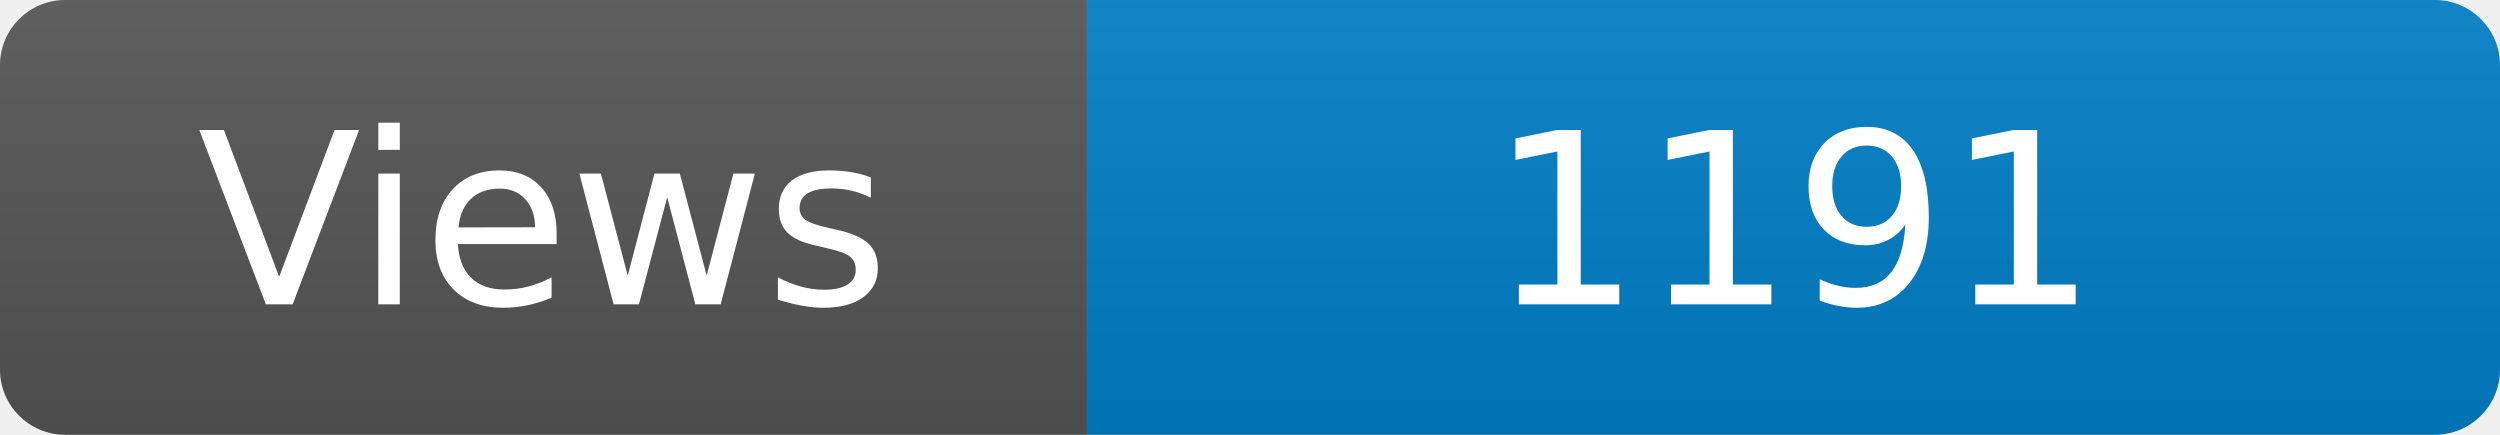
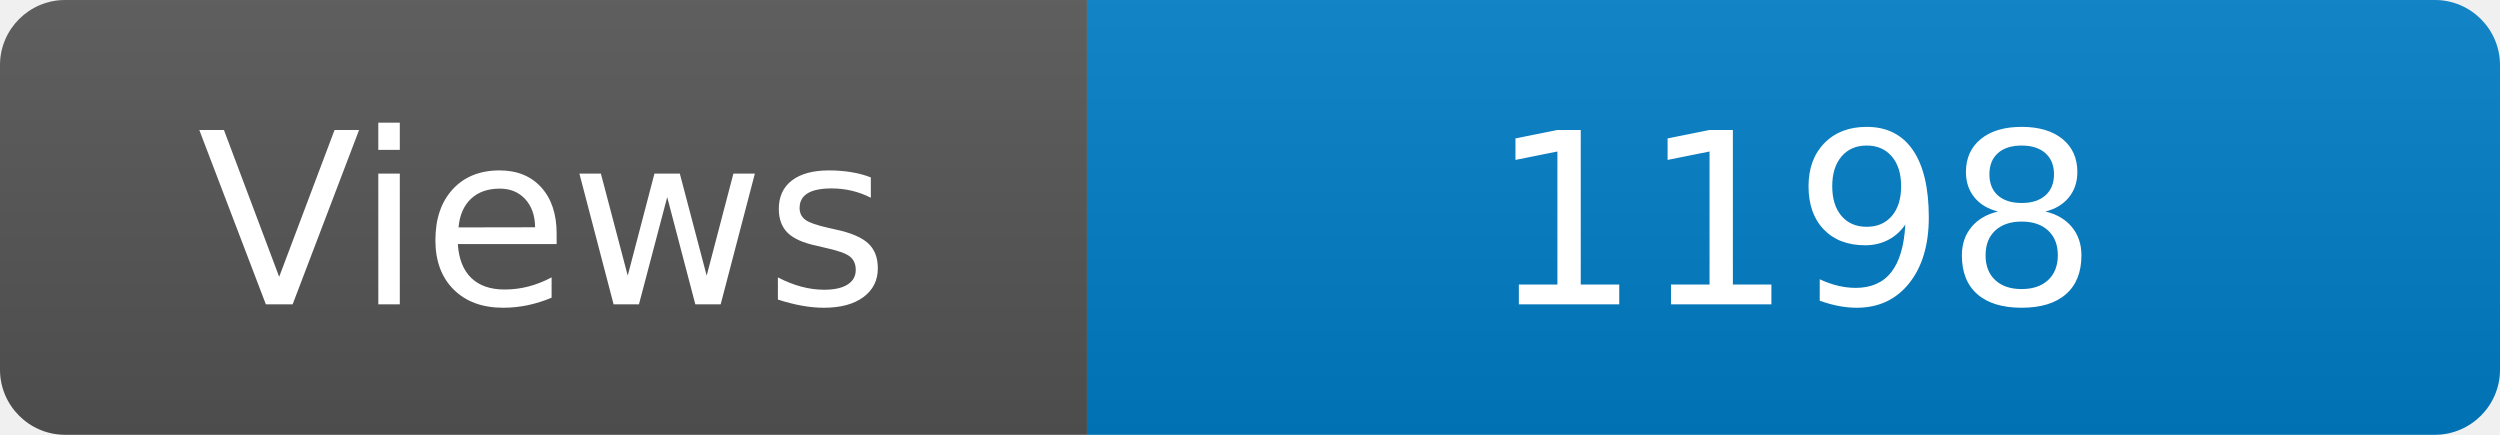
<svg xmlns="http://www.w3.org/2000/svg" width="115" height="20" role="img" aria-label="Maintained?: yes">
  <linearGradient id="s" x2="0" y2="100%">
    <stop offset="0" stop-color="#bbb" stop-opacity=".1" />
    <stop offset="1" stop-opacity=".1" />
  </linearGradient>
  <clipPath id="r">
    <rect width="115" height="20" rx="3" fill="#fff" />
  </clipPath>
  <g clip-path="url(#r)">
    <rect width="50" height="20" fill="#555" />
    <rect x="50" width="160" height="20" fill="#007ec6" />
    <rect width="115" height="20" fill="url(#s)" />
  </g>
  <g fill="#fff" text-anchor="middle" font-family="Verdana,Geneva,DejaVu Sans,sans-serif" font-size="110">
    <text x="250" y="140" transform="scale(.1)" fill="#fff">Views</text>
-     <text x="825" y="140" transform="scale(.1)" fill="#fff">1191</text>
+     <text x="825" y="140" transform="scale(.1)" fill="#fff">1198</text>
  </g>
</svg>
